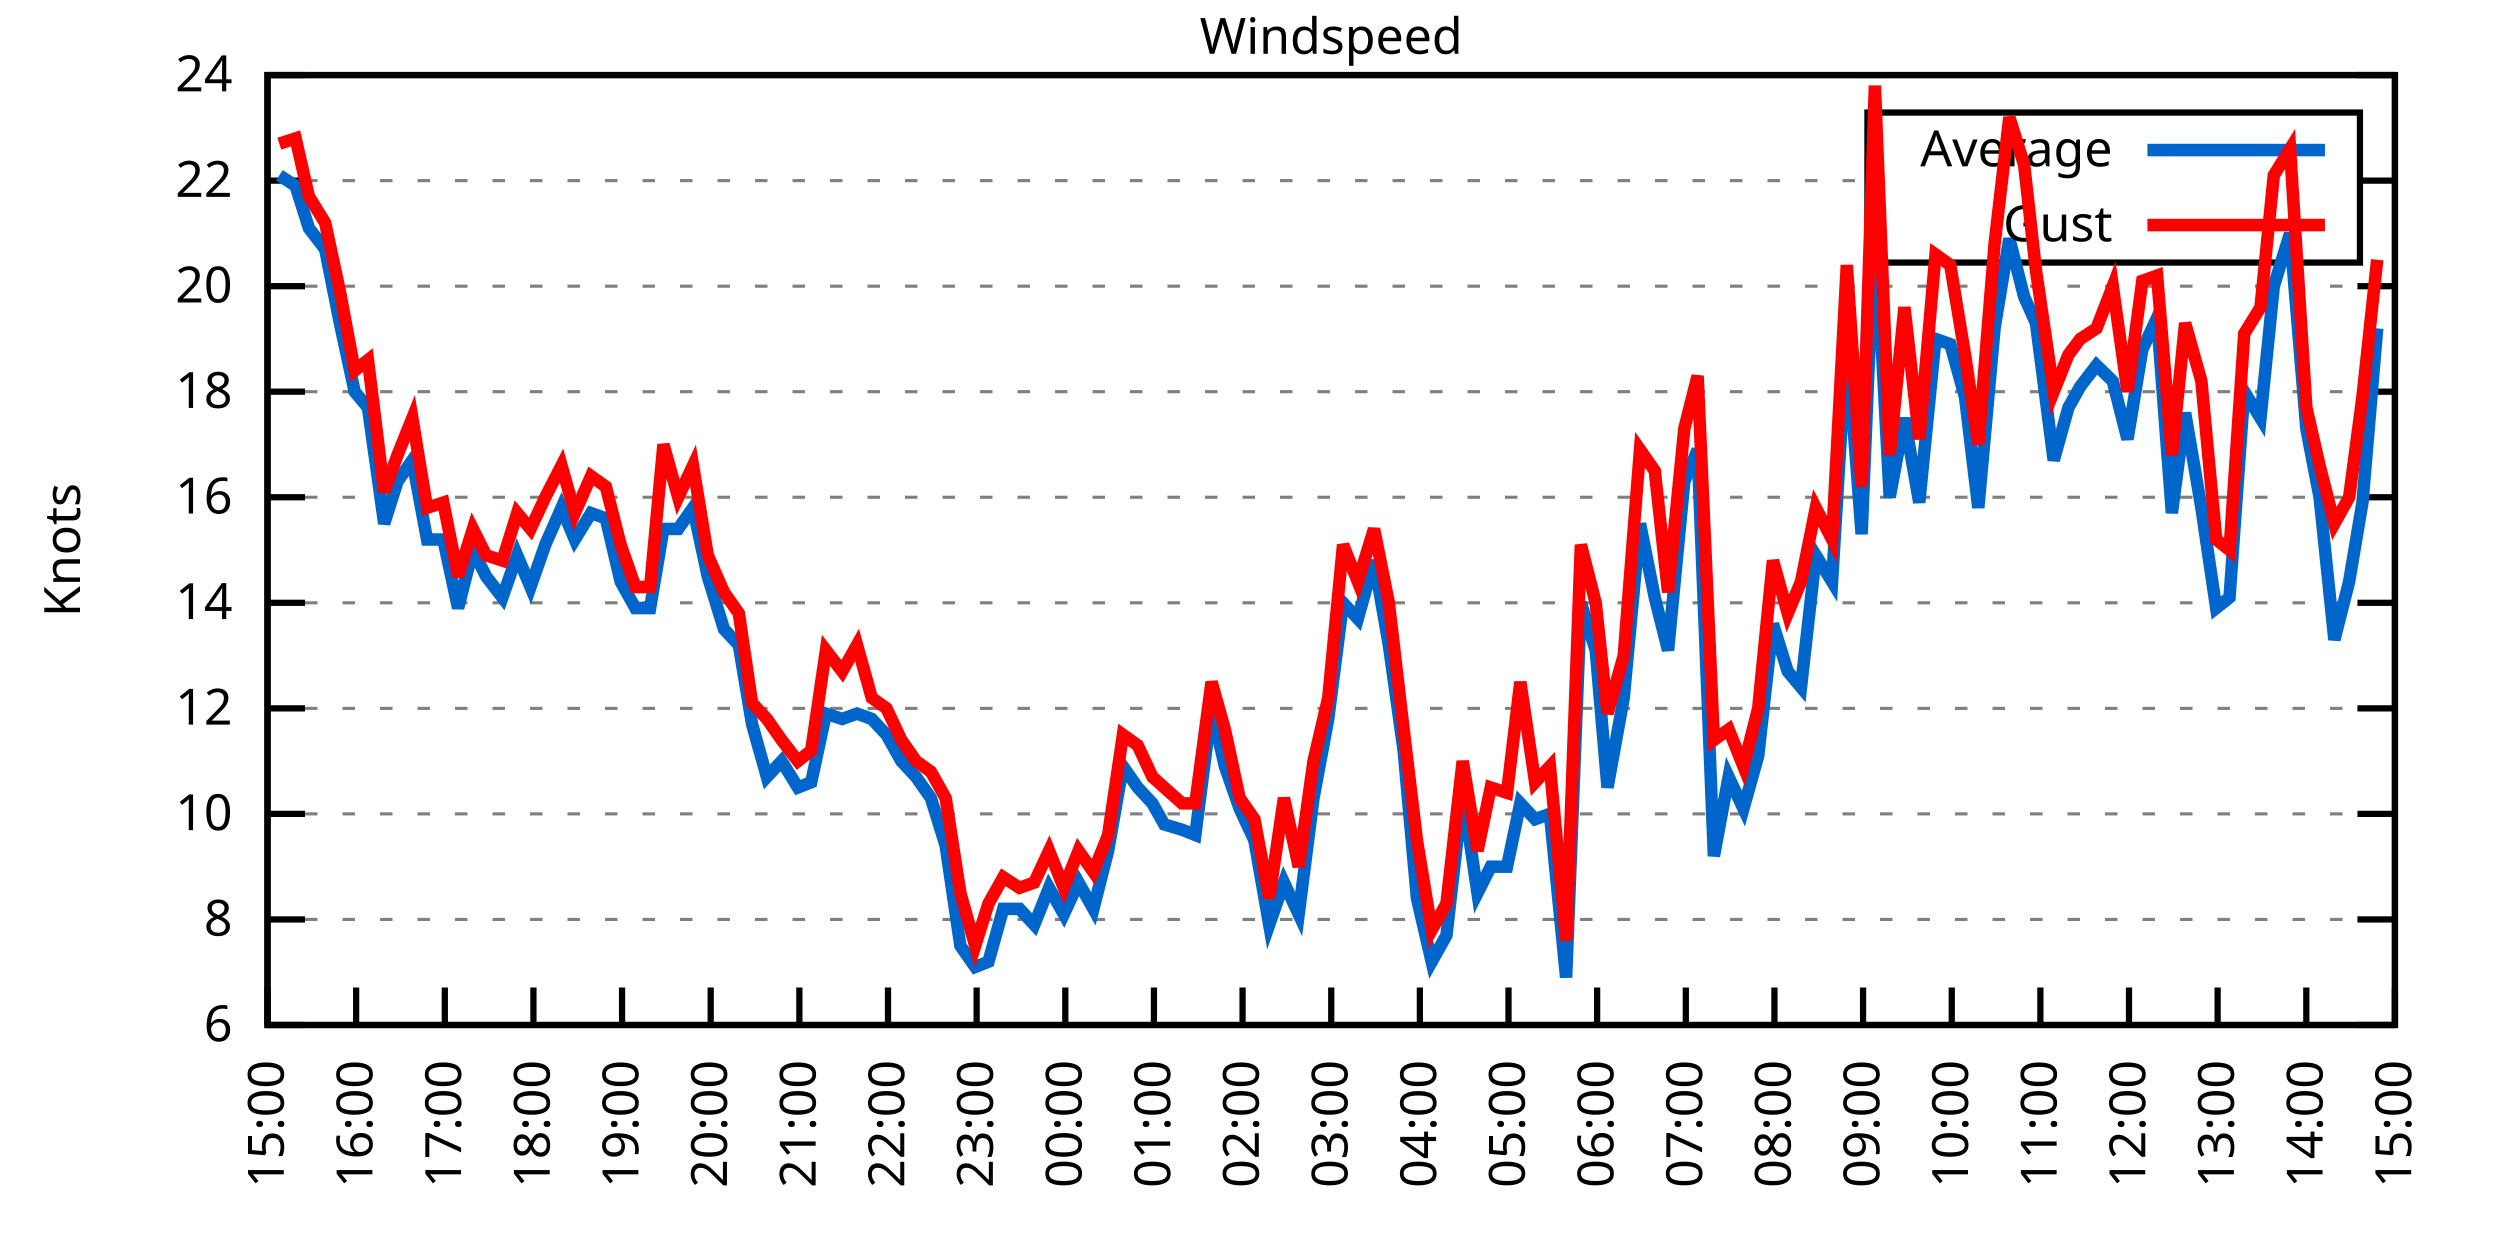
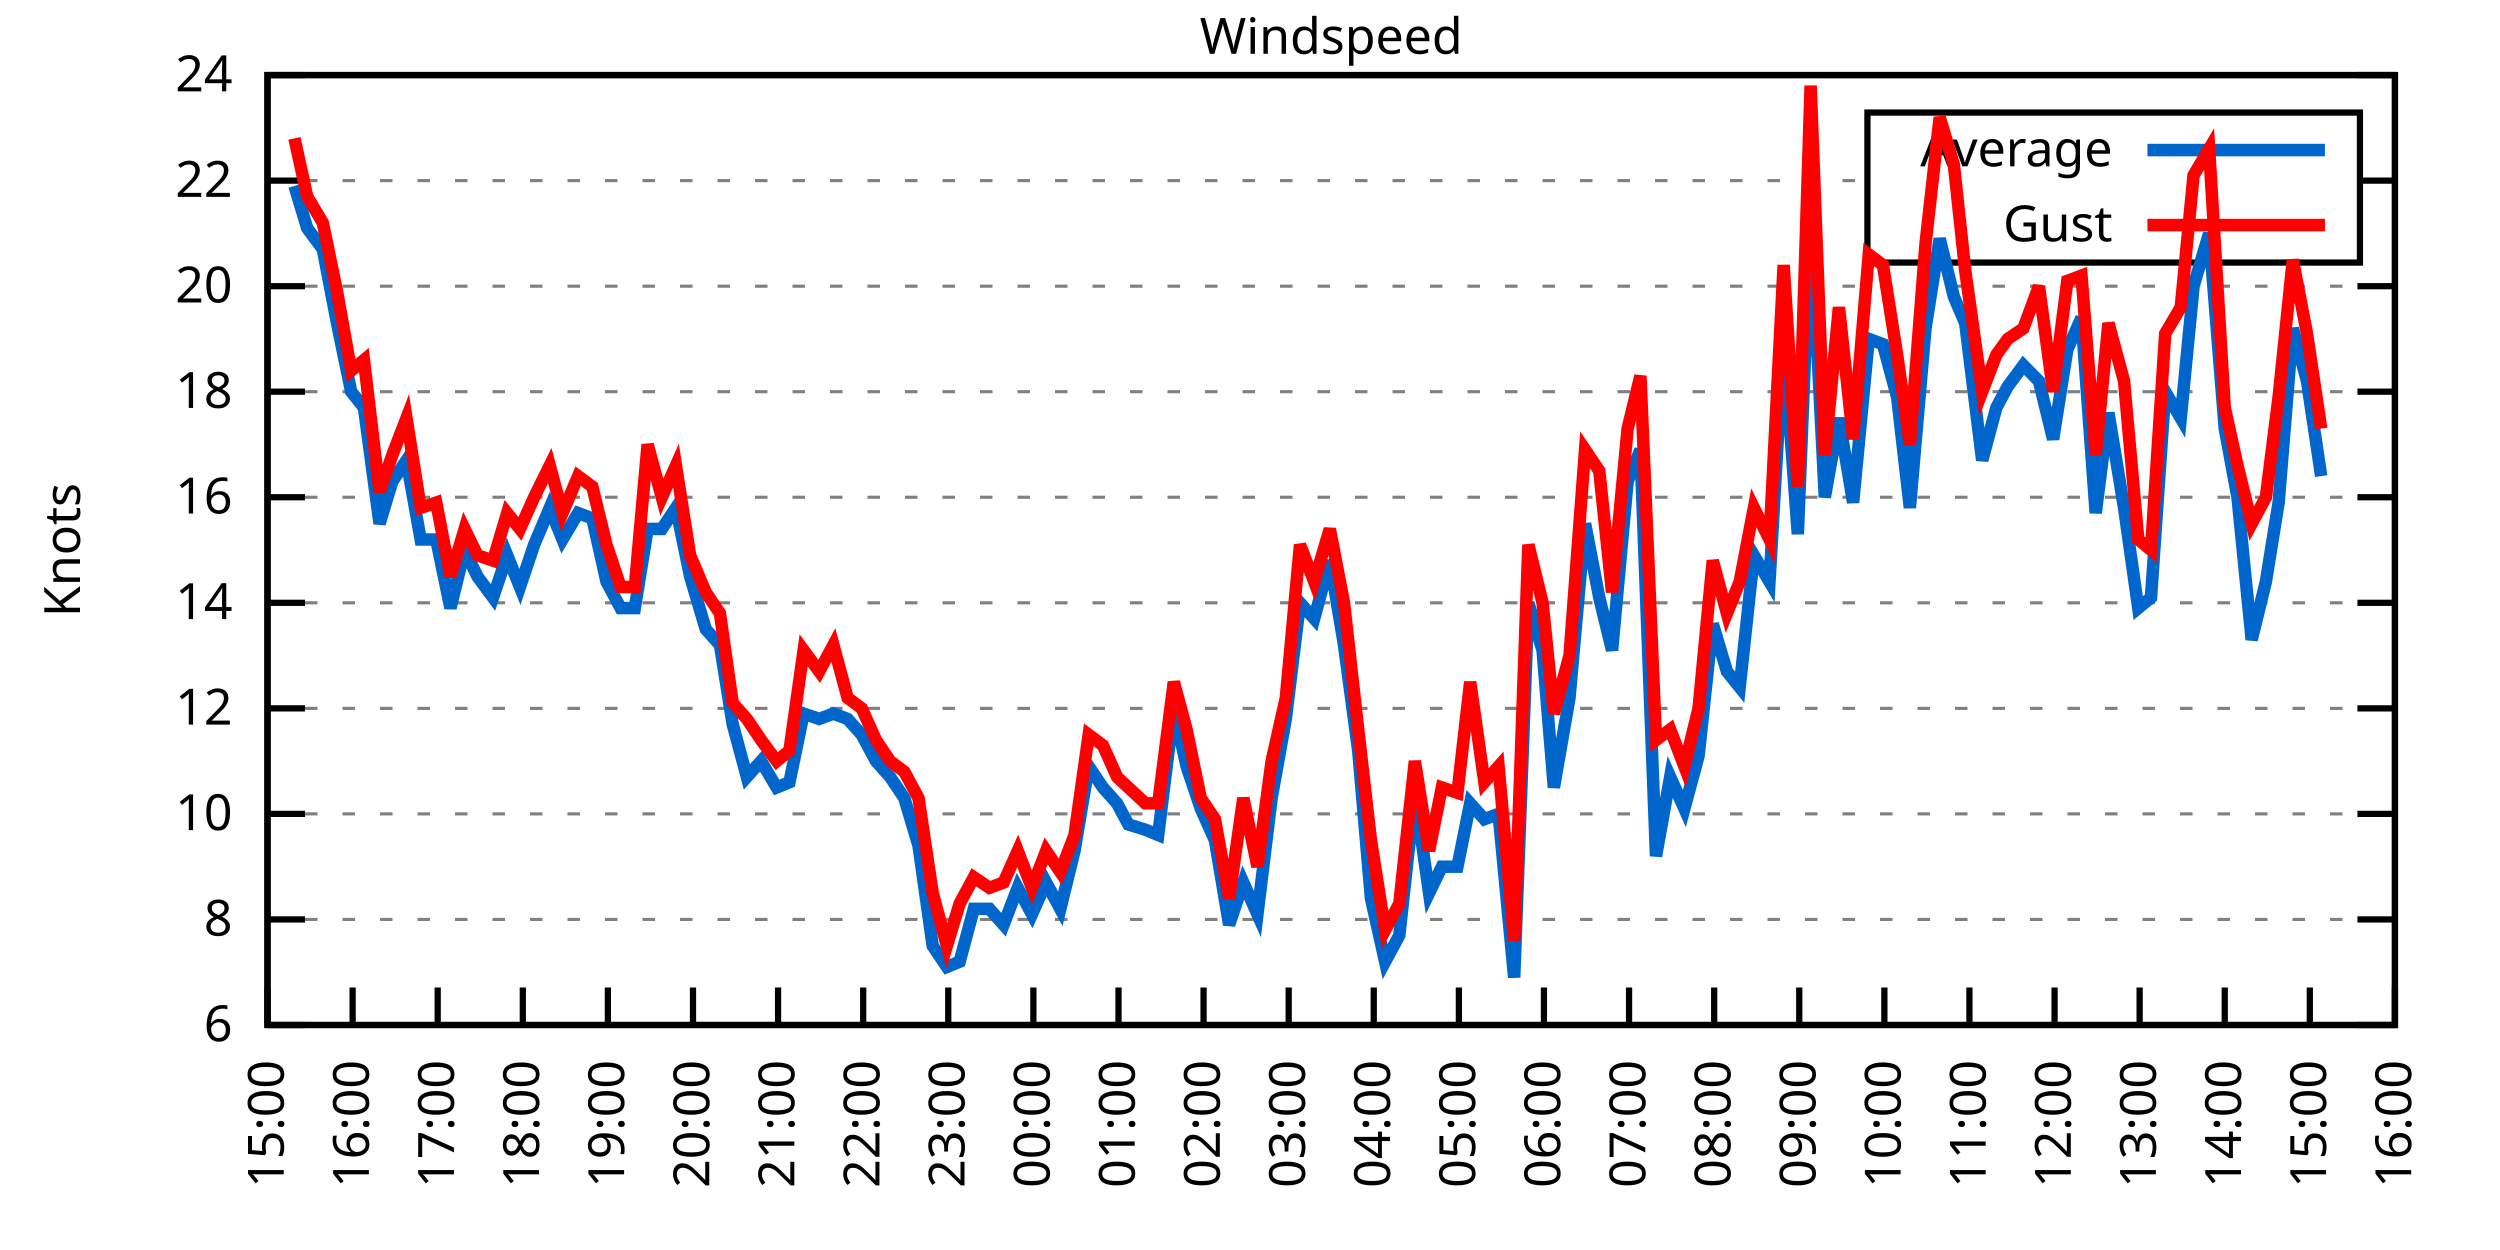
<svg xmlns="http://www.w3.org/2000/svg" xmlns:xlink="http://www.w3.org/1999/xlink" width="400" height="200" viewBox="0 0 400 200">
  <g id="gnuplot_canvas">
    <rect x="0" y="0" width="400" height="200" fill="none" />
    <defs>
      <circle id="gpDot" r="0.5" stroke-width="0.5" stroke="currentColor" />
      <path id="gpPt0" stroke-width="0.333" stroke="currentColor" d="M-1,0 h2 M0,-1 v2" />
      <path id="gpPt1" stroke-width="0.333" stroke="currentColor" d="M-1,-1 L1,1 M1,-1 L-1,1" />
      <path id="gpPt2" stroke-width="0.333" stroke="currentColor" d="M-1,0 L1,0 M0,-1 L0,1 M-1,-1 L1,1 M-1,1 L1,-1" />
      <rect id="gpPt3" stroke-width="0.333" stroke="currentColor" x="-1" y="-1" width="2" height="2" />
      <rect id="gpPt4" stroke-width="0.333" stroke="currentColor" fill="currentColor" x="-1" y="-1" width="2" height="2" />
      <circle id="gpPt5" stroke-width="0.333" stroke="currentColor" cx="0" cy="0" r="1" />
      <use xlink:href="#gpPt5" id="gpPt6" fill="currentColor" stroke="none" />
      <path id="gpPt7" stroke-width="0.333" stroke="currentColor" d="M0,-1.33 L-1.33,0.67 L1.33,0.67 z" />
      <use xlink:href="#gpPt7" id="gpPt8" fill="currentColor" stroke="none" />
      <use xlink:href="#gpPt7" id="gpPt9" stroke="currentColor" transform="rotate(180)" />
      <use xlink:href="#gpPt9" id="gpPt10" fill="currentColor" stroke="none" />
      <use xlink:href="#gpPt3" id="gpPt11" stroke="currentColor" transform="rotate(45)" />
      <use xlink:href="#gpPt11" id="gpPt12" fill="currentColor" stroke="none" />
      <path id="gpPt13" stroke-width="0.333" stroke="currentColor" d="M0,1.330 L1.265,0.411 L0.782,-1.067 L-0.782,-1.076 L-1.265,0.411 z" />
      <use xlink:href="#gpPt13" id="gpPt14" fill="currentColor" stroke="none" />
      <filter id="textbox" filterUnits="objectBoundingBox" x="0" y="0" height="1" width="1">
        <feFlood flood-color="white" flood-opacity="1" result="bgnd" />
        <feComposite in="SourceGraphic" in2="bgnd" operator="atop" />
      </filter>
      <filter id="greybox" filterUnits="objectBoundingBox" x="0" y="0" height="1" width="1">
        <feFlood flood-color="lightgrey" flood-opacity="1" result="grey" />
        <feComposite in="SourceGraphic" in2="grey" operator="atop" />
      </filter>
    </defs>
    <g fill="none" color="white" stroke="currentColor" stroke-width="1.00" stroke-linecap="butt" stroke-linejoin="miter">
</g>
    <g fill="none" color="black" stroke="currentColor" stroke-width="1.00" stroke-linecap="butt" stroke-linejoin="miter">
      <g stroke="none" shape-rendering="crispEdges">
        <polygon fill="rgb(255, 255, 255)" points="42.80,164.00 383.18,164.00 383.18,12.02 42.80,12.02 " />
      </g>
    </g>
    <g fill="none" color="black" stroke="currentColor" stroke-width="1.00" stroke-linecap="butt" stroke-linejoin="miter">
</g>
    <g fill="none" color="black" stroke="black" stroke-width="0.50" stroke-linecap="butt" stroke-linejoin="miter">
</g>
    <g fill="none" color="gray" stroke="currentColor" stroke-width="0.50" stroke-linecap="butt" stroke-linejoin="miter">
      <path stroke="gray" stroke-dasharray="2,4" class="gridline" d="M42.80,164.00 L383.19,164.00  " />
    </g>
    <g fill="none" color="gray" stroke="gray" stroke-width="1.00" stroke-linecap="butt" stroke-linejoin="miter">
</g>
    <g fill="none" color="black" stroke="currentColor" stroke-width="1.00" stroke-linecap="butt" stroke-linejoin="miter">
      <path stroke="black" d="M42.80,164.00 L48.80,164.00 M383.19,164.00 L377.19,164.00  " />
      <g transform="translate(37.20,166.60)" stroke="none" fill="black" font-family="Sans" font-size="8.00" text-anchor="end">
        <text>
          <tspan font-family="Sans"> 6</tspan>
        </text>
      </g>
    </g>
    <g fill="none" color="black" stroke="currentColor" stroke-width="1.00" stroke-linecap="butt" stroke-linejoin="miter">
</g>
    <g fill="none" color="black" stroke="black" stroke-width="0.50" stroke-linecap="butt" stroke-linejoin="miter">
</g>
    <g fill="none" color="gray" stroke="currentColor" stroke-width="0.50" stroke-linecap="butt" stroke-linejoin="miter">
      <path stroke="gray" stroke-dasharray="2,4" class="gridline" d="M42.80,147.11 L383.19,147.11  " />
    </g>
    <g fill="none" color="gray" stroke="gray" stroke-width="1.00" stroke-linecap="butt" stroke-linejoin="miter">
</g>
    <g fill="none" color="black" stroke="currentColor" stroke-width="1.00" stroke-linecap="butt" stroke-linejoin="miter">
      <path stroke="black" d="M42.80,147.11 L48.80,147.11 M383.19,147.11 L377.19,147.11  " />
      <g transform="translate(37.20,149.71)" stroke="none" fill="black" font-family="Sans" font-size="8.00" text-anchor="end">
        <text>
          <tspan font-family="Sans"> 8</tspan>
        </text>
      </g>
    </g>
    <g fill="none" color="black" stroke="currentColor" stroke-width="1.00" stroke-linecap="butt" stroke-linejoin="miter">
</g>
    <g fill="none" color="black" stroke="black" stroke-width="0.50" stroke-linecap="butt" stroke-linejoin="miter">
</g>
    <g fill="none" color="gray" stroke="currentColor" stroke-width="0.50" stroke-linecap="butt" stroke-linejoin="miter">
      <path stroke="gray" stroke-dasharray="2,4" class="gridline" d="M42.80,130.22 L383.19,130.22  " />
    </g>
    <g fill="none" color="gray" stroke="gray" stroke-width="1.00" stroke-linecap="butt" stroke-linejoin="miter">
</g>
    <g fill="none" color="black" stroke="currentColor" stroke-width="1.00" stroke-linecap="butt" stroke-linejoin="miter">
      <path stroke="black" d="M42.80,130.22 L48.80,130.22 M383.19,130.22 L377.19,130.22  " />
      <g transform="translate(37.20,132.82)" stroke="none" fill="black" font-family="Sans" font-size="8.00" text-anchor="end">
        <text>
          <tspan font-family="Sans"> 10</tspan>
        </text>
      </g>
    </g>
    <g fill="none" color="black" stroke="currentColor" stroke-width="1.00" stroke-linecap="butt" stroke-linejoin="miter">
</g>
    <g fill="none" color="black" stroke="black" stroke-width="0.50" stroke-linecap="butt" stroke-linejoin="miter">
</g>
    <g fill="none" color="gray" stroke="currentColor" stroke-width="0.50" stroke-linecap="butt" stroke-linejoin="miter">
      <path stroke="gray" stroke-dasharray="2,4" class="gridline" d="M42.80,113.34 L383.19,113.34  " />
    </g>
    <g fill="none" color="gray" stroke="gray" stroke-width="1.00" stroke-linecap="butt" stroke-linejoin="miter">
</g>
    <g fill="none" color="black" stroke="currentColor" stroke-width="1.00" stroke-linecap="butt" stroke-linejoin="miter">
      <path stroke="black" d="M42.80,113.34 L48.80,113.34 M383.19,113.34 L377.19,113.34  " />
      <g transform="translate(37.20,115.94)" stroke="none" fill="black" font-family="Sans" font-size="8.00" text-anchor="end">
        <text>
          <tspan font-family="Sans"> 12</tspan>
        </text>
      </g>
    </g>
    <g fill="none" color="black" stroke="currentColor" stroke-width="1.00" stroke-linecap="butt" stroke-linejoin="miter">
</g>
    <g fill="none" color="black" stroke="black" stroke-width="0.50" stroke-linecap="butt" stroke-linejoin="miter">
</g>
    <g fill="none" color="gray" stroke="currentColor" stroke-width="0.50" stroke-linecap="butt" stroke-linejoin="miter">
      <path stroke="gray" stroke-dasharray="2,4" class="gridline" d="M42.80,96.45 L383.19,96.45  " />
    </g>
    <g fill="none" color="gray" stroke="gray" stroke-width="1.00" stroke-linecap="butt" stroke-linejoin="miter">
</g>
    <g fill="none" color="black" stroke="currentColor" stroke-width="1.00" stroke-linecap="butt" stroke-linejoin="miter">
      <path stroke="black" d="M42.80,96.45 L48.80,96.45 M383.19,96.45 L377.19,96.45  " />
      <g transform="translate(37.20,99.05)" stroke="none" fill="black" font-family="Sans" font-size="8.00" text-anchor="end">
        <text>
          <tspan font-family="Sans"> 14</tspan>
        </text>
      </g>
    </g>
    <g fill="none" color="black" stroke="currentColor" stroke-width="1.00" stroke-linecap="butt" stroke-linejoin="miter">
</g>
    <g fill="none" color="black" stroke="black" stroke-width="0.50" stroke-linecap="butt" stroke-linejoin="miter">
</g>
    <g fill="none" color="gray" stroke="currentColor" stroke-width="0.50" stroke-linecap="butt" stroke-linejoin="miter">
      <path stroke="gray" stroke-dasharray="2,4" class="gridline" d="M42.80,79.56 L383.19,79.56  " />
    </g>
    <g fill="none" color="gray" stroke="gray" stroke-width="1.00" stroke-linecap="butt" stroke-linejoin="miter">
</g>
    <g fill="none" color="black" stroke="currentColor" stroke-width="1.00" stroke-linecap="butt" stroke-linejoin="miter">
      <path stroke="black" d="M42.80,79.56 L48.80,79.56 M383.19,79.56 L377.19,79.56  " />
      <g transform="translate(37.20,82.16)" stroke="none" fill="black" font-family="Sans" font-size="8.00" text-anchor="end">
        <text>
          <tspan font-family="Sans"> 16</tspan>
        </text>
      </g>
    </g>
    <g fill="none" color="black" stroke="currentColor" stroke-width="1.00" stroke-linecap="butt" stroke-linejoin="miter">
</g>
    <g fill="none" color="black" stroke="black" stroke-width="0.50" stroke-linecap="butt" stroke-linejoin="miter">
</g>
    <g fill="none" color="gray" stroke="currentColor" stroke-width="0.50" stroke-linecap="butt" stroke-linejoin="miter">
      <path stroke="gray" stroke-dasharray="2,4" class="gridline" d="M42.80,62.67 L383.19,62.67  " />
    </g>
    <g fill="none" color="gray" stroke="gray" stroke-width="1.00" stroke-linecap="butt" stroke-linejoin="miter">
</g>
    <g fill="none" color="black" stroke="currentColor" stroke-width="1.00" stroke-linecap="butt" stroke-linejoin="miter">
      <path stroke="black" d="M42.80,62.67 L48.80,62.67 M383.19,62.67 L377.19,62.67  " />
      <g transform="translate(37.20,65.27)" stroke="none" fill="black" font-family="Sans" font-size="8.00" text-anchor="end">
        <text>
          <tspan font-family="Sans"> 18</tspan>
        </text>
      </g>
    </g>
    <g fill="none" color="black" stroke="currentColor" stroke-width="1.00" stroke-linecap="butt" stroke-linejoin="miter">
</g>
    <g fill="none" color="black" stroke="black" stroke-width="0.50" stroke-linecap="butt" stroke-linejoin="miter">
</g>
    <g fill="none" color="gray" stroke="currentColor" stroke-width="0.50" stroke-linecap="butt" stroke-linejoin="miter">
      <path stroke="gray" stroke-dasharray="2,4" class="gridline" d="M42.80,45.79 L383.19,45.79  " />
    </g>
    <g fill="none" color="gray" stroke="gray" stroke-width="1.00" stroke-linecap="butt" stroke-linejoin="miter">
</g>
    <g fill="none" color="black" stroke="currentColor" stroke-width="1.00" stroke-linecap="butt" stroke-linejoin="miter">
      <path stroke="black" d="M42.80,45.79 L48.80,45.79 M383.19,45.79 L377.19,45.79  " />
      <g transform="translate(37.20,48.39)" stroke="none" fill="black" font-family="Sans" font-size="8.00" text-anchor="end">
        <text>
          <tspan font-family="Sans"> 20</tspan>
        </text>
      </g>
    </g>
    <g fill="none" color="black" stroke="currentColor" stroke-width="1.00" stroke-linecap="butt" stroke-linejoin="miter">
</g>
    <g fill="none" color="black" stroke="black" stroke-width="0.50" stroke-linecap="butt" stroke-linejoin="miter">
</g>
    <g fill="none" color="gray" stroke="currentColor" stroke-width="0.50" stroke-linecap="butt" stroke-linejoin="miter">
      <path stroke="gray" stroke-dasharray="2,4" class="gridline" d="M42.80,28.90 L298.79,28.90 M377.59,28.90 L383.19,28.90  " />
    </g>
    <g fill="none" color="gray" stroke="gray" stroke-width="1.00" stroke-linecap="butt" stroke-linejoin="miter">
</g>
    <g fill="none" color="black" stroke="currentColor" stroke-width="1.00" stroke-linecap="butt" stroke-linejoin="miter">
      <path stroke="black" d="M42.80,28.90 L48.80,28.90 M383.19,28.90 L377.19,28.90  " />
      <g transform="translate(37.20,31.50)" stroke="none" fill="black" font-family="Sans" font-size="8.00" text-anchor="end">
        <text>
          <tspan font-family="Sans"> 22</tspan>
        </text>
      </g>
    </g>
    <g fill="none" color="black" stroke="currentColor" stroke-width="1.00" stroke-linecap="butt" stroke-linejoin="miter">
</g>
    <g fill="none" color="black" stroke="black" stroke-width="0.50" stroke-linecap="butt" stroke-linejoin="miter">
</g>
    <g fill="none" color="gray" stroke="currentColor" stroke-width="0.50" stroke-linecap="butt" stroke-linejoin="miter">
      <path stroke="gray" stroke-dasharray="2,4" class="gridline" d="M42.80,12.01 L383.19,12.01  " />
    </g>
    <g fill="none" color="gray" stroke="gray" stroke-width="1.00" stroke-linecap="butt" stroke-linejoin="miter">
</g>
    <g fill="none" color="black" stroke="currentColor" stroke-width="1.00" stroke-linecap="butt" stroke-linejoin="miter">
      <path stroke="black" d="M42.80,12.01 L48.80,12.01 M383.19,12.01 L377.19,12.01  " />
      <g transform="translate(37.20,14.61)" stroke="none" fill="black" font-family="Sans" font-size="8.00" text-anchor="end">
        <text>
          <tspan font-family="Sans"> 24</tspan>
        </text>
      </g>
    </g>
    <g fill="none" color="black" stroke="currentColor" stroke-width="1.00" stroke-linecap="butt" stroke-linejoin="miter">
      <path stroke="black" d="M42.80,164.00 L42.80,158.00  " />
      <g transform="translate(45.40,169.60) rotate(270.00)" stroke="none" fill="black" font-family="Sans" font-size="8.00" text-anchor="end">
        <text>
          <tspan font-family="Sans">15:00</tspan>
        </text>
      </g>
    </g>
    <g fill="none" color="black" stroke="currentColor" stroke-width="1.00" stroke-linecap="butt" stroke-linejoin="miter">
-       <path stroke="black" d="M56.98,164.00 L56.98,158.00  " />
-       <g transform="translate(59.58,169.60) rotate(270.00)" stroke="none" fill="black" font-family="Sans" font-size="8.00" text-anchor="end">
+       <path stroke="black" d="M56.42,164.00 L56.42,158.00  " />
+       <g transform="translate(59.02,169.60) rotate(270.00)" stroke="none" fill="black" font-family="Sans" font-size="8.00" text-anchor="end">
        <text>
          <tspan font-family="Sans">16:00</tspan>
        </text>
      </g>
    </g>
    <g fill="none" color="black" stroke="currentColor" stroke-width="1.00" stroke-linecap="butt" stroke-linejoin="miter">
-       <path stroke="black" d="M71.17,164.00 L71.17,158.00  " />
-       <g transform="translate(73.77,169.60) rotate(270.00)" stroke="none" fill="black" font-family="Sans" font-size="8.00" text-anchor="end">
+       <path stroke="black" d="M70.03,164.00 L70.03,158.00  " />
+       <g transform="translate(72.63,169.60) rotate(270.00)" stroke="none" fill="black" font-family="Sans" font-size="8.00" text-anchor="end">
        <text>
          <tspan font-family="Sans">17:00</tspan>
        </text>
      </g>
    </g>
    <g fill="none" color="black" stroke="currentColor" stroke-width="1.00" stroke-linecap="butt" stroke-linejoin="miter">
-       <path stroke="black" d="M85.35,164.00 L85.35,158.00  " />
-       <g transform="translate(87.95,169.60) rotate(270.00)" stroke="none" fill="black" font-family="Sans" font-size="8.00" text-anchor="end">
+       <path stroke="black" d="M83.65,164.00 L83.65,158.00  " />
+       <g transform="translate(86.25,169.60) rotate(270.00)" stroke="none" fill="black" font-family="Sans" font-size="8.00" text-anchor="end">
        <text>
          <tspan font-family="Sans">18:00</tspan>
        </text>
      </g>
    </g>
    <g fill="none" color="black" stroke="currentColor" stroke-width="1.00" stroke-linecap="butt" stroke-linejoin="miter">
-       <path stroke="black" d="M99.53,164.00 L99.53,158.00  " />
-       <g transform="translate(102.13,169.60) rotate(270.00)" stroke="none" fill="black" font-family="Sans" font-size="8.00" text-anchor="end">
+       <path stroke="black" d="M97.26,164.00 L97.26,158.00  " />
+       <g transform="translate(99.86,169.60) rotate(270.00)" stroke="none" fill="black" font-family="Sans" font-size="8.00" text-anchor="end">
        <text>
          <tspan font-family="Sans">19:00</tspan>
        </text>
      </g>
    </g>
    <g fill="none" color="black" stroke="currentColor" stroke-width="1.00" stroke-linecap="butt" stroke-linejoin="miter">
-       <path stroke="black" d="M113.71,164.00 L113.71,158.00  " />
-       <g transform="translate(116.31,169.60) rotate(270.00)" stroke="none" fill="black" font-family="Sans" font-size="8.00" text-anchor="end">
+       <path stroke="black" d="M110.88,164.00 L110.88,158.00  " />
+       <g transform="translate(113.48,169.60) rotate(270.00)" stroke="none" fill="black" font-family="Sans" font-size="8.00" text-anchor="end">
        <text>
          <tspan font-family="Sans">20:00</tspan>
        </text>
      </g>
    </g>
    <g fill="none" color="black" stroke="currentColor" stroke-width="1.00" stroke-linecap="butt" stroke-linejoin="miter">
-       <path stroke="black" d="M127.90,164.00 L127.90,158.00  " />
-       <g transform="translate(130.50,169.60) rotate(270.00)" stroke="none" fill="black" font-family="Sans" font-size="8.00" text-anchor="end">
+       <path stroke="black" d="M124.49,164.00 L124.49,158.00  " />
+       <g transform="translate(127.09,169.60) rotate(270.00)" stroke="none" fill="black" font-family="Sans" font-size="8.00" text-anchor="end">
        <text>
          <tspan font-family="Sans">21:00</tspan>
        </text>
      </g>
    </g>
    <g fill="none" color="black" stroke="currentColor" stroke-width="1.00" stroke-linecap="butt" stroke-linejoin="miter">
-       <path stroke="black" d="M142.08,164.00 L142.08,158.00  " />
-       <g transform="translate(144.68,169.60) rotate(270.00)" stroke="none" fill="black" font-family="Sans" font-size="8.00" text-anchor="end">
+       <path stroke="black" d="M138.11,164.00 L138.11,158.00  " />
+       <g transform="translate(140.71,169.60) rotate(270.00)" stroke="none" fill="black" font-family="Sans" font-size="8.00" text-anchor="end">
        <text>
          <tspan font-family="Sans">22:00</tspan>
        </text>
      </g>
    </g>
    <g fill="none" color="black" stroke="currentColor" stroke-width="1.00" stroke-linecap="butt" stroke-linejoin="miter">
-       <path stroke="black" d="M156.26,164.00 L156.26,158.00  " />
-       <g transform="translate(158.86,169.60) rotate(270.00)" stroke="none" fill="black" font-family="Sans" font-size="8.00" text-anchor="end">
+       <path stroke="black" d="M151.72,164.00 L151.72,158.00  " />
+       <g transform="translate(154.32,169.60) rotate(270.00)" stroke="none" fill="black" font-family="Sans" font-size="8.00" text-anchor="end">
        <text>
          <tspan font-family="Sans">23:00</tspan>
        </text>
      </g>
    </g>
    <g fill="none" color="black" stroke="currentColor" stroke-width="1.00" stroke-linecap="butt" stroke-linejoin="miter">
-       <path stroke="black" d="M170.45,164.00 L170.45,158.00  " />
-       <g transform="translate(173.05,169.60) rotate(270.00)" stroke="none" fill="black" font-family="Sans" font-size="8.00" text-anchor="end">
+       <path stroke="black" d="M165.34,164.00 L165.34,158.00  " />
+       <g transform="translate(167.94,169.60) rotate(270.00)" stroke="none" fill="black" font-family="Sans" font-size="8.00" text-anchor="end">
        <text>
          <tspan font-family="Sans">00:00</tspan>
        </text>
      </g>
    </g>
    <g fill="none" color="black" stroke="currentColor" stroke-width="1.00" stroke-linecap="butt" stroke-linejoin="miter">
-       <path stroke="black" d="M184.63,164.00 L184.63,158.00  " />
-       <g transform="translate(187.23,169.60) rotate(270.00)" stroke="none" fill="black" font-family="Sans" font-size="8.00" text-anchor="end">
+       <path stroke="black" d="M178.96,164.00 L178.96,158.00  " />
+       <g transform="translate(181.56,169.60) rotate(270.00)" stroke="none" fill="black" font-family="Sans" font-size="8.00" text-anchor="end">
        <text>
          <tspan font-family="Sans">01:00</tspan>
        </text>
      </g>
    </g>
    <g fill="none" color="black" stroke="currentColor" stroke-width="1.00" stroke-linecap="butt" stroke-linejoin="miter">
-       <path stroke="black" d="M198.81,164.00 L198.81,158.00  " />
-       <g transform="translate(201.41,169.60) rotate(270.00)" stroke="none" fill="black" font-family="Sans" font-size="8.00" text-anchor="end">
+       <path stroke="black" d="M192.57,164.00 L192.57,158.00  " />
+       <g transform="translate(195.17,169.60) rotate(270.00)" stroke="none" fill="black" font-family="Sans" font-size="8.00" text-anchor="end">
        <text>
          <tspan font-family="Sans">02:00</tspan>
        </text>
      </g>
    </g>
    <g fill="none" color="black" stroke="currentColor" stroke-width="1.00" stroke-linecap="butt" stroke-linejoin="miter">
-       <path stroke="black" d="M213.00,164.00 L213.00,158.00  " />
-       <g transform="translate(215.60,169.60) rotate(270.00)" stroke="none" fill="black" font-family="Sans" font-size="8.00" text-anchor="end">
+       <path stroke="black" d="M206.19,164.00 L206.19,158.00  " />
+       <g transform="translate(208.79,169.60) rotate(270.00)" stroke="none" fill="black" font-family="Sans" font-size="8.00" text-anchor="end">
        <text>
          <tspan font-family="Sans">03:00</tspan>
        </text>
      </g>
    </g>
    <g fill="none" color="black" stroke="currentColor" stroke-width="1.00" stroke-linecap="butt" stroke-linejoin="miter">
-       <path stroke="black" d="M227.18,164.00 L227.18,158.00  " />
-       <g transform="translate(229.78,169.60) rotate(270.00)" stroke="none" fill="black" font-family="Sans" font-size="8.00" text-anchor="end">
+       <path stroke="black" d="M219.80,164.00 L219.80,158.00  " />
+       <g transform="translate(222.40,169.60) rotate(270.00)" stroke="none" fill="black" font-family="Sans" font-size="8.00" text-anchor="end">
        <text>
          <tspan font-family="Sans">04:00</tspan>
        </text>
      </g>
    </g>
    <g fill="none" color="black" stroke="currentColor" stroke-width="1.00" stroke-linecap="butt" stroke-linejoin="miter">
-       <path stroke="black" d="M241.36,164.00 L241.36,158.00  " />
-       <g transform="translate(243.96,169.60) rotate(270.00)" stroke="none" fill="black" font-family="Sans" font-size="8.00" text-anchor="end">
+       <path stroke="black" d="M233.42,164.00 L233.42,158.00  " />
+       <g transform="translate(236.02,169.60) rotate(270.00)" stroke="none" fill="black" font-family="Sans" font-size="8.00" text-anchor="end">
        <text>
          <tspan font-family="Sans">05:00</tspan>
        </text>
      </g>
    </g>
    <g fill="none" color="black" stroke="currentColor" stroke-width="1.00" stroke-linecap="butt" stroke-linejoin="miter">
-       <path stroke="black" d="M255.54,164.00 L255.54,158.00  " />
-       <g transform="translate(258.14,169.60) rotate(270.00)" stroke="none" fill="black" font-family="Sans" font-size="8.00" text-anchor="end">
+       <path stroke="black" d="M247.03,164.00 L247.03,158.00  " />
+       <g transform="translate(249.63,169.60) rotate(270.00)" stroke="none" fill="black" font-family="Sans" font-size="8.00" text-anchor="end">
        <text>
          <tspan font-family="Sans">06:00</tspan>
        </text>
      </g>
    </g>
    <g fill="none" color="black" stroke="currentColor" stroke-width="1.00" stroke-linecap="butt" stroke-linejoin="miter">
-       <path stroke="black" d="M269.73,164.00 L269.73,158.00  " />
-       <g transform="translate(272.33,169.60) rotate(270.00)" stroke="none" fill="black" font-family="Sans" font-size="8.00" text-anchor="end">
+       <path stroke="black" d="M260.65,164.00 L260.65,158.00  " />
+       <g transform="translate(263.25,169.60) rotate(270.00)" stroke="none" fill="black" font-family="Sans" font-size="8.00" text-anchor="end">
        <text>
          <tspan font-family="Sans">07:00</tspan>
        </text>
      </g>
    </g>
    <g fill="none" color="black" stroke="currentColor" stroke-width="1.00" stroke-linecap="butt" stroke-linejoin="miter">
-       <path stroke="black" d="M283.91,164.00 L283.91,158.00  " />
-       <g transform="translate(286.51,169.60) rotate(270.00)" stroke="none" fill="black" font-family="Sans" font-size="8.00" text-anchor="end">
+       <path stroke="black" d="M274.27,164.00 L274.27,158.00  " />
+       <g transform="translate(276.87,169.60) rotate(270.00)" stroke="none" fill="black" font-family="Sans" font-size="8.00" text-anchor="end">
        <text>
          <tspan font-family="Sans">08:00</tspan>
        </text>
      </g>
    </g>
    <g fill="none" color="black" stroke="currentColor" stroke-width="1.00" stroke-linecap="butt" stroke-linejoin="miter">
-       <path stroke="black" d="M298.09,164.00 L298.09,158.00  " />
-       <g transform="translate(300.69,169.60) rotate(270.00)" stroke="none" fill="black" font-family="Sans" font-size="8.00" text-anchor="end">
+       <path stroke="black" d="M287.88,164.00 L287.88,158.00  " />
+       <g transform="translate(290.48,169.60) rotate(270.00)" stroke="none" fill="black" font-family="Sans" font-size="8.00" text-anchor="end">
        <text>
          <tspan font-family="Sans">09:00</tspan>
        </text>
      </g>
    </g>
    <g fill="none" color="black" stroke="currentColor" stroke-width="1.00" stroke-linecap="butt" stroke-linejoin="miter">
-       <path stroke="black" d="M312.28,164.00 L312.28,158.00  " />
-       <g transform="translate(314.88,169.60) rotate(270.00)" stroke="none" fill="black" font-family="Sans" font-size="8.00" text-anchor="end">
+       <path stroke="black" d="M301.50,164.00 L301.50,158.00  " />
+       <g transform="translate(304.10,169.60) rotate(270.00)" stroke="none" fill="black" font-family="Sans" font-size="8.00" text-anchor="end">
        <text>
          <tspan font-family="Sans">10:00</tspan>
        </text>
      </g>
    </g>
    <g fill="none" color="black" stroke="currentColor" stroke-width="1.00" stroke-linecap="butt" stroke-linejoin="miter">
-       <path stroke="black" d="M326.46,164.00 L326.46,158.00  " />
-       <g transform="translate(329.06,169.60) rotate(270.00)" stroke="none" fill="black" font-family="Sans" font-size="8.00" text-anchor="end">
+       <path stroke="black" d="M315.11,164.00 L315.11,158.00  " />
+       <g transform="translate(317.71,169.60) rotate(270.00)" stroke="none" fill="black" font-family="Sans" font-size="8.00" text-anchor="end">
        <text>
          <tspan font-family="Sans">11:00</tspan>
        </text>
      </g>
    </g>
    <g fill="none" color="black" stroke="currentColor" stroke-width="1.00" stroke-linecap="butt" stroke-linejoin="miter">
-       <path stroke="black" d="M340.64,164.00 L340.64,158.00  " />
-       <g transform="translate(343.24,169.60) rotate(270.00)" stroke="none" fill="black" font-family="Sans" font-size="8.00" text-anchor="end">
+       <path stroke="black" d="M328.73,164.00 L328.73,158.00  " />
+       <g transform="translate(331.33,169.60) rotate(270.00)" stroke="none" fill="black" font-family="Sans" font-size="8.00" text-anchor="end">
        <text>
          <tspan font-family="Sans">12:00</tspan>
        </text>
      </g>
    </g>
    <g fill="none" color="black" stroke="currentColor" stroke-width="1.00" stroke-linecap="butt" stroke-linejoin="miter">
-       <path stroke="black" d="M354.82,164.00 L354.82,158.00  " />
-       <g transform="translate(357.42,169.60) rotate(270.00)" stroke="none" fill="black" font-family="Sans" font-size="8.00" text-anchor="end">
+       <path stroke="black" d="M342.34,164.00 L342.34,158.00  " />
+       <g transform="translate(344.94,169.60) rotate(270.00)" stroke="none" fill="black" font-family="Sans" font-size="8.00" text-anchor="end">
        <text>
          <tspan font-family="Sans">13:00</tspan>
        </text>
      </g>
    </g>
    <g fill="none" color="black" stroke="currentColor" stroke-width="1.00" stroke-linecap="butt" stroke-linejoin="miter">
-       <path stroke="black" d="M369.01,164.00 L369.01,158.00  " />
-       <g transform="translate(371.61,169.60) rotate(270.00)" stroke="none" fill="black" font-family="Sans" font-size="8.00" text-anchor="end">
+       <path stroke="black" d="M355.96,164.00 L355.96,158.00  " />
+       <g transform="translate(358.56,169.60) rotate(270.00)" stroke="none" fill="black" font-family="Sans" font-size="8.00" text-anchor="end">
        <text>
          <tspan font-family="Sans">14:00</tspan>
+         </text>
+       </g>
+     </g>
+     <g fill="none" color="black" stroke="currentColor" stroke-width="1.00" stroke-linecap="butt" stroke-linejoin="miter">
+       <path stroke="black" d="M369.57,164.00 L369.57,158.00  " />
+       <g transform="translate(372.17,169.60) rotate(270.00)" stroke="none" fill="black" font-family="Sans" font-size="8.00" text-anchor="end">
+         <text>
+           <tspan font-family="Sans">15:00</tspan>
        </text>
      </g>
    </g>
    <g fill="none" color="black" stroke="currentColor" stroke-width="1.00" stroke-linecap="butt" stroke-linejoin="miter">
      <path stroke="black" d="M383.19,164.00 L383.19,158.00  " />
      <g transform="translate(385.79,169.60) rotate(270.00)" stroke="none" fill="black" font-family="Sans" font-size="8.00" text-anchor="end">
        <text>
-           <tspan font-family="Sans">15:00</tspan>
+           <tspan font-family="Sans">16:00</tspan>
        </text>
      </g>
    </g>
    <g fill="none" color="black" stroke="currentColor" stroke-width="1.00" stroke-linecap="butt" stroke-linejoin="miter">
</g>
    <g fill="none" color="black" stroke="currentColor" stroke-width="1.00" stroke-linecap="butt" stroke-linejoin="miter">
      <path stroke="black" d="M42.80,12.01 L42.80,164.00 L383.19,164.00 L383.19,12.01 L42.80,12.01 Z  " />
    </g>
    <g fill="none" color="black" stroke="currentColor" stroke-width="1.00" stroke-linecap="butt" stroke-linejoin="miter">
</g>
    <g fill="none" color="black" stroke="currentColor" stroke-width="1.00" stroke-linecap="butt" stroke-linejoin="miter">
      <path stroke="black" d="M298.79,42.01 L298.79,18.01 L377.59,18.01 L377.59,42.01 L298.79,42.01 Z  " />
    </g>
    <g id="Windspeed_plot_1">
      <g fill="none" color="white" stroke="black" stroke-width="2.00" stroke-linecap="butt" stroke-linejoin="miter">
</g>
      <g fill="none" color="black" stroke="currentColor" stroke-width="2.00" stroke-linecap="butt" stroke-linejoin="miter">
        <g transform="translate(337.99,26.61)" stroke="none" fill="black" font-family="Sans" font-size="8.00" text-anchor="end">
          <text>
            <tspan font-family="Sans">Average</tspan>
          </text>
        </g>
      </g>
      <g fill="none" color="black" stroke="currentColor" stroke-width="2.00" stroke-linecap="butt" stroke-linejoin="miter">
-         <path stroke="rgb(  0, 102, 204)" d="M343.59,24.01 L371.99,24.01 M44.69,28.05 L47.29,29.74 L49.42,36.50 L52.02,39.87 L54.38,51.70 L56.75,62.67   L58.87,65.21 L61.47,83.78 L63.60,77.03 L65.97,73.65 L68.33,86.32 L70.93,86.32 L73.29,97.29 L75.66,88.00   L77.78,92.23 L80.38,95.60 L82.75,88.85 L84.88,93.92 L87.24,87.16 L89.84,81.25 L91.97,86.32 L94.57,82.09   L96.93,82.94 L99.30,93.07 L101.66,97.29 L104.02,97.29 L106.15,84.63 L108.51,84.63 L110.88,81.25 L113.24,92.23   L115.84,100.67 L118.21,103.20 L120.33,115.87 L122.70,124.31 L125.06,121.78 L127.66,126.00 L129.79,125.16 L132.15,114.18   L134.75,115.03 L137.12,114.18 L139.48,115.03 L141.84,117.56 L144.21,121.78 L146.57,124.31 L148.94,127.69 L151.30,135.29   L153.66,151.33 L156.03,154.71 L158.15,153.87 L160.52,145.42 L163.12,145.42 L165.48,147.96 L167.85,142.05 L170.21,146.27   L172.57,141.20 L174.94,145.42 L177.30,136.14 L179.67,122.62 L182.03,126.00 L184.39,128.54 L186.28,131.91 L189.12,132.76   L191.25,133.60 L193.85,113.34 L195.98,122.62 L198.34,129.38 L200.70,134.45 L203.07,147.96 L205.43,141.20 L207.79,146.27   L210.16,127.69 L212.52,115.03 L214.89,96.45 L217.25,98.98 L219.85,89.69 L222.21,103.20 L224.58,120.09 L226.71,143.73   L229.07,153.87 L231.43,149.65 L234.03,126.85 L236.40,142.89 L238.52,138.67 L241.12,138.67 L243.25,128.54 L245.62,131.07   L247.98,130.22 L250.58,156.40 L252.94,96.45 L255.31,104.05 L257.20,126.00 L259.80,111.65 L262.40,83.78 L264.76,95.60   L266.89,104.05 L269.49,77.03 L271.62,71.96 L274.22,136.98 L276.58,124.31 L278.95,129.38 L281.31,120.94 L283.67,99.83   L286.04,107.43 L288.16,109.96 L290.53,88.85 L293.13,93.07 L295.49,54.23 L297.86,85.47 L299.98,34.81 L302.35,79.56   L304.71,66.90 L307.08,80.41 L309.68,54.23 L312.04,55.07 L314.40,63.52 L316.53,81.25 L319.13,52.54 L321.49,38.19   L323.86,47.47 L325.75,51.70 L328.59,73.65 L330.95,65.21 L332.84,61.83 L335.44,58.45 L338.04,60.98 L340.40,70.27   L342.77,55.92 L345.13,50.85 L347.50,82.09 L349.62,66.05 L352.22,81.25 L354.59,97.29 L356.72,95.60 L359.08,62.67   L361.68,66.90 L363.81,45.79 L366.41,37.34 L369.01,68.58 L371.13,79.56 L373.50,102.36 L375.86,93.07 L377.99,80.41   L380.35,52.54  " />
+         <path stroke="rgb(  0, 102, 204)" d="M343.59,24.01 L371.99,24.01 M47.11,29.74 L49.15,36.50 L51.65,39.87 L53.92,51.70 L56.19,62.67 L58.23,65.21   L60.73,83.78 L62.77,77.03 L65.04,73.65 L67.31,86.32 L69.80,86.32 L72.07,97.29 L74.34,88.00 L76.39,92.23   L78.88,95.60 L81.15,88.85 L83.19,93.92 L85.46,87.16 L87.96,81.25 L90.00,86.32 L92.50,82.09 L94.77,82.94   L97.04,93.07 L99.30,97.29 L101.57,97.29 L103.62,84.63 L105.89,84.63 L108.15,81.25 L110.42,92.23 L112.92,100.67   L115.19,103.20 L117.23,115.87 L119.50,124.31 L121.77,121.78 L124.27,126.00 L126.31,125.16 L128.58,114.18 L131.07,115.03   L133.34,114.18 L135.61,115.03 L137.88,117.56 L140.15,121.78 L142.42,124.31 L144.69,127.69 L146.96,135.29 L149.23,151.33   L151.50,154.71 L153.54,153.87 L155.81,145.42 L158.31,145.42 L160.57,147.96 L162.84,142.05 L165.11,146.27 L167.38,141.20   L169.65,145.42 L171.92,136.14 L174.19,122.62 L176.46,126.00 L178.73,128.54 L180.54,131.91 L183.27,132.76 L185.31,133.60   L187.81,113.34 L189.85,122.62 L192.12,129.38 L194.39,134.45 L196.66,147.96 L198.93,141.20 L201.19,146.27 L203.46,127.69   L205.73,115.03 L208.00,96.45 L210.27,98.98 L212.77,89.69 L215.04,103.20 L217.31,120.09 L219.35,143.73 L221.62,153.87   L223.89,149.65 L226.38,126.85 L228.65,142.89 L230.70,138.67 L233.19,138.67 L235.23,128.54 L237.50,131.07 L239.77,130.22   L242.27,156.40 L244.54,96.45 L246.81,104.05 L248.62,126.00 L251.12,111.65 L253.61,83.78 L255.88,95.60 L257.93,104.05   L260.42,77.03 L262.47,71.96 L264.96,136.98 L267.23,124.31 L269.50,129.38 L271.77,120.94 L274.04,99.83 L276.31,107.43   L278.35,109.96 L280.62,88.85 L283.12,93.07 L285.38,54.23 L287.65,85.47 L289.70,34.81 L291.97,79.56 L294.23,66.90   L296.50,80.41 L299.00,54.23 L301.27,55.07 L303.54,63.52 L305.58,81.25 L308.08,52.54 L310.35,38.19 L312.62,47.47   L314.43,51.70 L317.15,73.65 L319.42,65.21 L321.24,61.83 L323.74,58.45 L326.23,60.98 L328.50,70.27 L330.77,55.92   L333.04,50.85 L335.31,82.09 L337.35,66.05 L339.85,81.25 L342.12,97.29 L344.16,95.60 L346.43,62.67 L348.92,66.90   L350.97,45.79 L353.46,37.34 L355.96,68.58 L358.00,79.56 L360.27,102.36 L362.54,93.07 L364.58,80.41 L366.85,52.54   L369.12,60.98 L371.39,76.18  " />
      </g>
    </g>
    <g id="Windspeed_plot_2">
      <g fill="none" color="black" stroke="currentColor" stroke-width="2.00" stroke-linecap="butt" stroke-linejoin="miter">
        <g transform="translate(337.99,38.61)" stroke="none" fill="black" font-family="Sans" font-size="8.00" text-anchor="end">
          <text>
            <tspan font-family="Sans">Gust</tspan>
          </text>
        </g>
      </g>
      <g fill="none" color="black" stroke="currentColor" stroke-width="2.00" stroke-linecap="butt" stroke-linejoin="miter">
-         <path stroke="rgb(255,   0,   0)" d="M343.59,36.01 L371.99,36.01 M44.69,22.99 L47.29,22.14 L49.42,31.43 L52.02,35.65 L54.38,46.63 L56.75,59.30   L58.87,57.61 L61.47,78.72 L63.60,72.81 L65.97,66.90 L68.33,81.25 L70.93,80.41 L73.29,92.23 L75.66,84.63   L77.78,88.85 L80.38,89.69 L82.75,82.09 L84.88,84.63 L87.24,79.56 L89.84,74.49 L91.97,82.09 L94.57,76.18   L96.93,77.87 L99.30,87.16 L101.66,93.92 L104.02,93.92 L106.15,71.12 L108.51,79.56 L110.88,74.49 L113.24,88.85   L115.84,94.76 L118.21,98.14 L120.33,112.49 L122.70,115.03 L125.06,118.40 L127.66,121.78 L129.79,120.09 L132.15,104.05   L134.75,107.43 L137.12,103.20 L139.48,111.65 L141.84,113.34 L144.21,118.40 L146.57,121.78 L148.94,123.47 L151.30,127.69   L153.66,142.89 L156.03,151.33 L158.15,144.58 L160.52,140.36 L163.12,142.05 L165.48,141.20 L167.85,136.14 L170.21,142.05   L172.57,136.14 L174.94,139.51 L177.30,133.60 L179.67,117.56 L182.03,119.25 L184.39,124.31 L186.28,126.00 L189.12,128.54   L191.25,128.54 L193.85,109.11 L195.98,116.71 L198.34,127.69 L200.70,131.07 L203.07,143.73 L205.43,127.69 L207.79,138.67   L210.16,121.78 L212.52,111.65 L214.89,87.16 L217.25,93.07 L219.85,84.63 L222.21,96.45 L224.58,116.71 L226.71,134.45   L229.07,148.80 L231.43,144.58 L234.03,121.78 L236.40,136.14 L238.52,126.00 L241.12,126.85 L243.25,109.11 L245.62,125.16   L247.98,122.62 L250.58,150.49 L252.94,87.16 L255.31,96.45 L257.20,114.18 L259.80,104.89 L262.40,71.96 L264.76,75.34   L266.89,94.76 L269.49,68.58 L271.62,60.14 L274.22,118.40 L276.58,116.71 L278.95,122.62 L281.31,113.34 L283.67,89.69   L286.04,98.14 L288.16,93.07 L290.53,81.25 L293.13,86.32 L295.49,42.41 L297.86,77.87 L299.98,13.70 L302.35,72.81   L304.71,49.16 L307.08,70.27 L309.68,40.72 L312.04,42.41 L314.40,56.76 L316.53,71.12 L319.13,39.03 L321.49,18.77   L323.86,26.36 L325.75,43.25 L328.59,62.67 L330.95,56.76 L332.84,54.23 L335.44,52.54 L338.04,45.79 L340.40,62.67   L342.77,44.94 L345.13,44.10 L347.50,72.81 L349.62,51.70 L352.22,60.98 L354.59,86.32 L356.72,88.00 L359.08,53.39   L361.68,49.16 L363.81,28.05 L366.41,23.83 L369.01,65.21 L371.13,74.49 L373.50,83.78 L375.86,79.56 L377.99,63.52   L380.35,41.56  " />
+         <path stroke="rgb(255,   0,   0)" d="M343.59,36.01 L371.99,36.01 M47.11,22.14 L49.15,31.43 L51.65,35.65 L53.92,46.63 L56.19,59.30 L58.23,57.61   L60.73,78.72 L62.77,72.81 L65.04,66.90 L67.31,81.25 L69.80,80.41 L72.07,92.23 L74.34,84.63 L76.39,88.85   L78.88,89.69 L81.15,82.09 L83.19,84.63 L85.46,79.56 L87.96,74.49 L90.00,82.09 L92.50,76.18 L94.77,77.87   L97.04,87.16 L99.30,93.92 L101.57,93.92 L103.62,71.12 L105.89,79.56 L108.15,74.49 L110.42,88.85 L112.92,94.76   L115.19,98.14 L117.23,112.49 L119.50,115.03 L121.77,118.40 L124.27,121.78 L126.31,120.09 L128.58,104.05 L131.07,107.43   L133.34,103.20 L135.61,111.65 L137.88,113.34 L140.15,118.40 L142.42,121.78 L144.69,123.47 L146.96,127.69 L149.23,142.89   L151.50,151.33 L153.54,144.58 L155.81,140.36 L158.31,142.05 L160.57,141.20 L162.84,136.14 L165.11,142.05 L167.38,136.14   L169.65,139.51 L171.92,133.60 L174.19,117.56 L176.46,119.25 L178.73,124.31 L180.54,126.00 L183.27,128.54 L185.31,128.54   L187.81,109.11 L189.85,116.71 L192.12,127.69 L194.39,131.07 L196.66,143.73 L198.93,127.69 L201.19,138.67 L203.46,121.78   L205.73,111.65 L208.00,87.16 L210.27,93.07 L212.77,84.63 L215.04,96.45 L217.31,116.71 L219.35,134.45 L221.62,148.80   L223.89,144.58 L226.38,121.78 L228.65,136.14 L230.70,126.00 L233.19,126.85 L235.23,109.11 L237.50,125.16 L239.77,122.62   L242.27,150.49 L244.54,87.16 L246.81,96.45 L248.62,114.18 L251.12,104.89 L253.61,71.96 L255.88,75.34 L257.93,94.76   L260.42,68.58 L262.47,60.14 L264.96,118.40 L267.23,116.71 L269.50,122.62 L271.77,113.34 L274.04,89.69 L276.31,98.14   L278.35,93.07 L280.62,81.25 L283.12,86.32 L285.38,42.41 L287.65,77.87 L289.70,13.70 L291.97,72.81 L294.23,49.16   L296.50,70.27 L299.00,40.72 L301.27,42.41 L303.54,56.76 L305.58,71.12 L308.08,39.03 L310.35,18.77 L312.62,26.36   L314.43,43.25 L317.15,62.67 L319.42,56.76 L321.24,54.23 L323.74,52.54 L326.23,45.79 L328.50,62.67 L330.77,44.94   L333.04,44.10 L335.31,72.81 L337.35,51.70 L339.85,60.98 L342.12,86.32 L344.16,88.00 L346.43,53.39 L348.92,49.16   L350.97,28.05 L353.46,23.83 L355.96,65.21 L358.00,74.49 L360.27,83.78 L362.54,79.56 L364.58,63.52 L366.85,41.56   L369.12,53.39 L371.39,68.58  " />
      </g>
    </g>
    <g fill="none" color="black" stroke="currentColor" stroke-width="2.00" stroke-linecap="butt" stroke-linejoin="miter">
</g>
    <g fill="none" color="black" stroke="black" stroke-width="1.00" stroke-linecap="butt" stroke-linejoin="miter">
</g>
    <g fill="none" color="black" stroke="currentColor" stroke-width="1.00" stroke-linecap="butt" stroke-linejoin="miter">
      <path stroke="black" d="M42.80,12.01 L42.80,164.00 L383.19,164.00 L383.19,12.01 L42.80,12.01 Z  " />
      <g transform="translate(12.80,88.01) rotate(270.00)" stroke="none" fill="black" font-family="Sans" font-size="8.00" text-anchor="middle">
        <text>
          <tspan font-family="Sans">Knots</tspan>
        </text>
      </g>
    </g>
    <g fill="none" color="black" stroke="currentColor" stroke-width="1.00" stroke-linecap="butt" stroke-linejoin="miter">
</g>
    <g fill="none" color="black" stroke="currentColor" stroke-width="1.00" stroke-linecap="butt" stroke-linejoin="miter">
      <g transform="translate(212.99,8.61)" stroke="none" fill="black" font-family="Sans" font-size="8.00" text-anchor="middle">
        <text>
          <tspan font-family="Sans">Windspeed</tspan>
        </text>
      </g>
    </g>
    <g fill="none" color="black" stroke="currentColor" stroke-width="1.00" stroke-linecap="butt" stroke-linejoin="miter">
</g>
  </g>
</svg>
